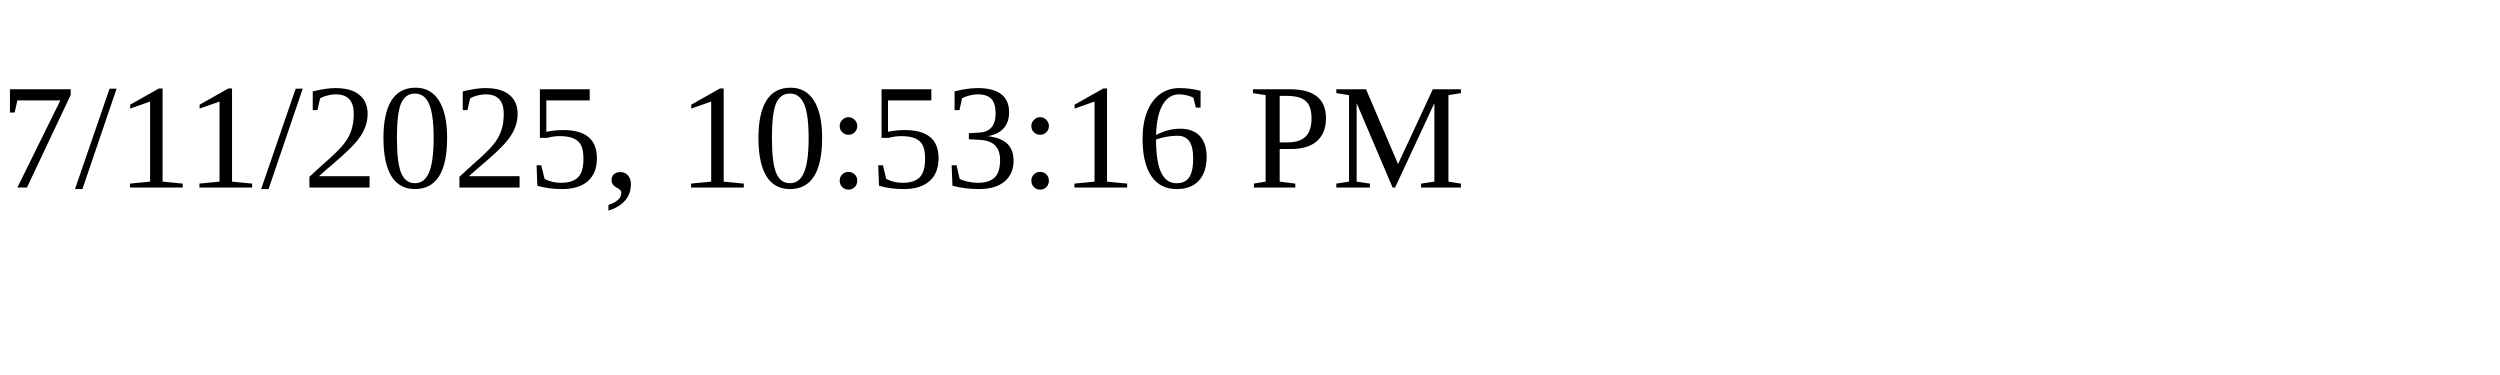
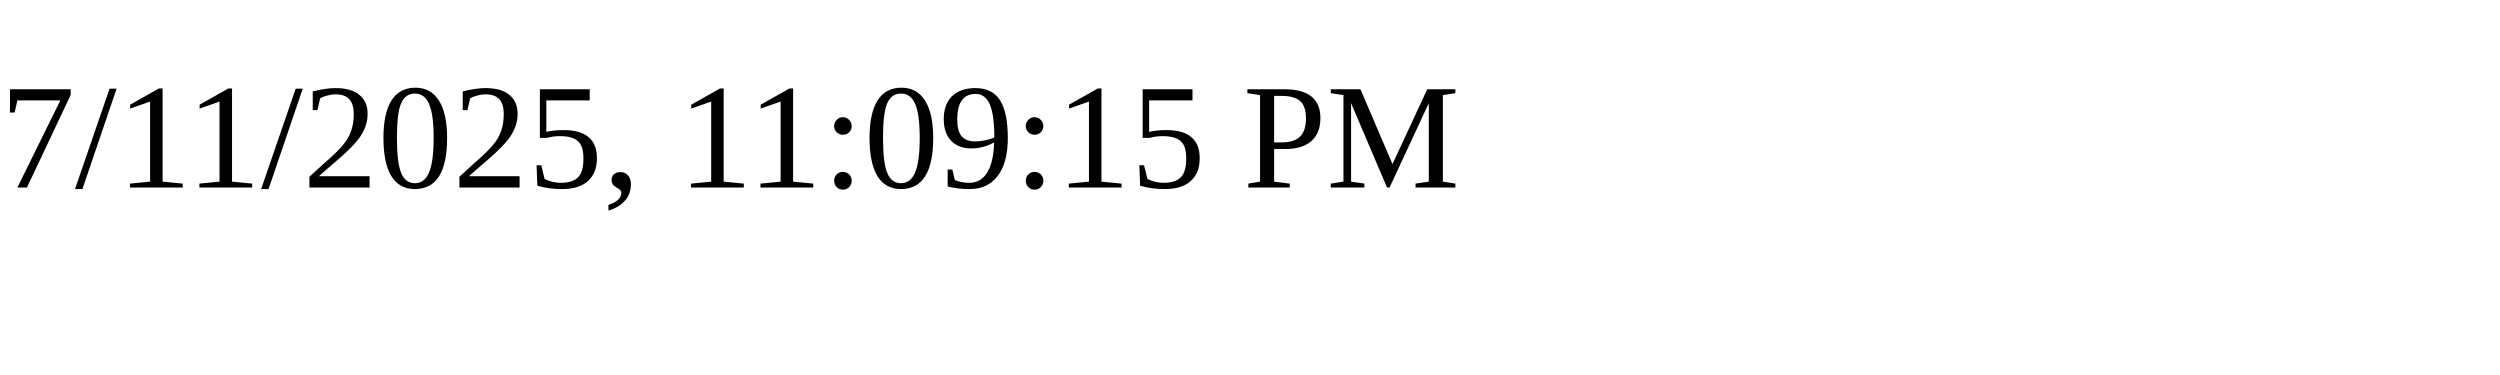
<svg xmlns="http://www.w3.org/2000/svg" height="30" width="200">
-   <text x="0" y="15">7/11/2025, 10:53:16 PM</text>
+   <text x="0" y="15">7/11/2025, 11:09:15 PM</text>
</svg>
